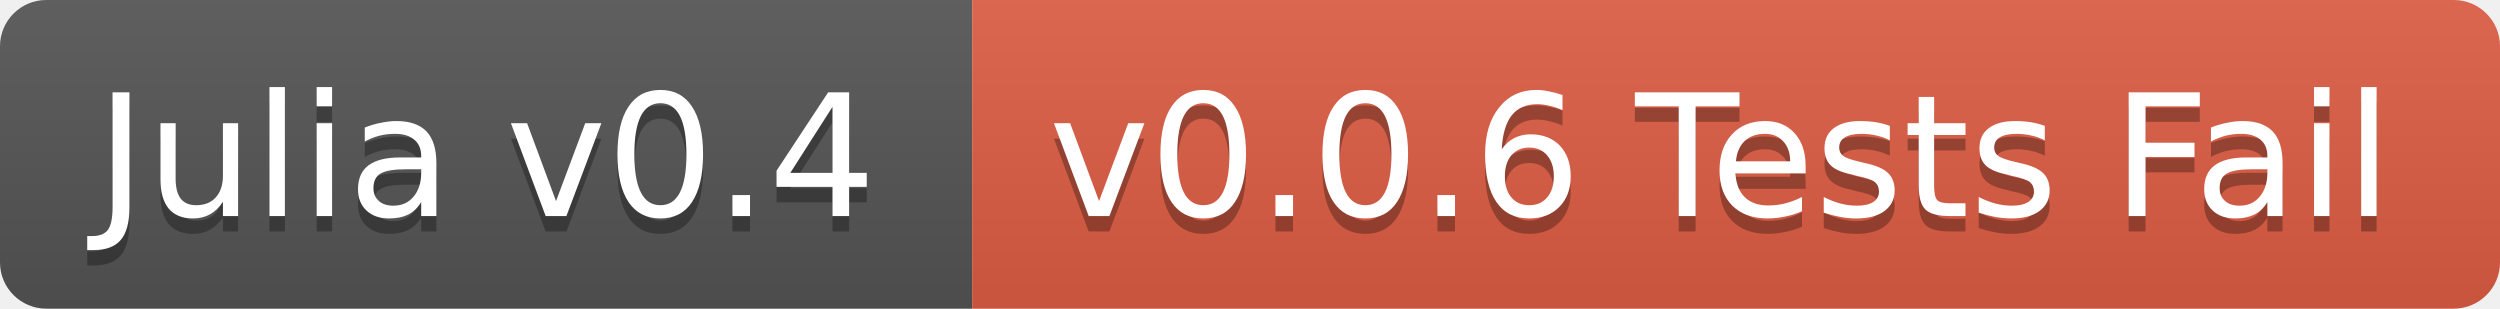
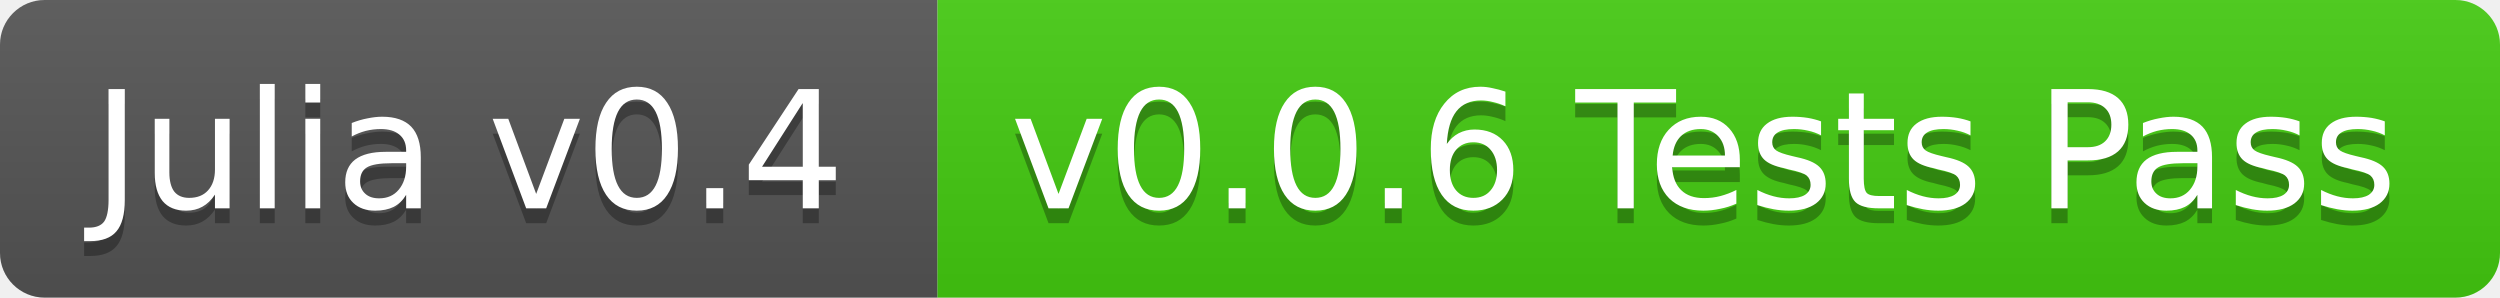
- <svg xmlns="http://www.w3.org/2000/svg" width="162" height="20">
+ <svg xmlns="http://www.w3.org/2000/svg" width="168" height="20">
  <linearGradient id="b" x2="0" y2="100%">
    <stop offset="0" stop-color="#bbb" stop-opacity=".1" />
    <stop offset="1" stop-opacity=".1" />
  </linearGradient>
  <clipPath id="a">
-     <rect width="162" height="20" rx="3" fill="#fff" />
+     <rect width="168" height="20" rx="3" fill="#fff" />
  </clipPath>
  <g clip-path="url(#a)">
    <path fill="#555" d="M0 0h63v20H0z" />
-     <path fill="#e05d44" d="M63 0h99v20H63z" />
-     <path fill="url(#b)" d="M0 0h162v20H0z" />
+     <path fill="#4c1" d="M63 0h105v20H63z" />
+     <path fill="url(#b)" d="M0 0h168v20H0z" />
  </g>
  <g fill="#fff" text-anchor="middle" font-family="DejaVu Sans,Verdana,Geneva,sans-serif" font-size="11">
    <text x="31.5" y="15" fill="#010101" fill-opacity=".3">Julia v0.4</text>
    <text x="31.5" y="14">Julia v0.4</text>
-     <text x="111.5" y="15" fill="#010101" fill-opacity=".3">v0.0.6 Tests Fail</text>
-     <text x="111.5" y="14">v0.0.6 Tests Fail</text>
+     <text x="114.5" y="15" fill="#010101" fill-opacity=".3">v0.0.6 Tests Pass</text>
+     <text x="114.5" y="14">v0.0.6 Tests Pass</text>
  </g>
</svg>
